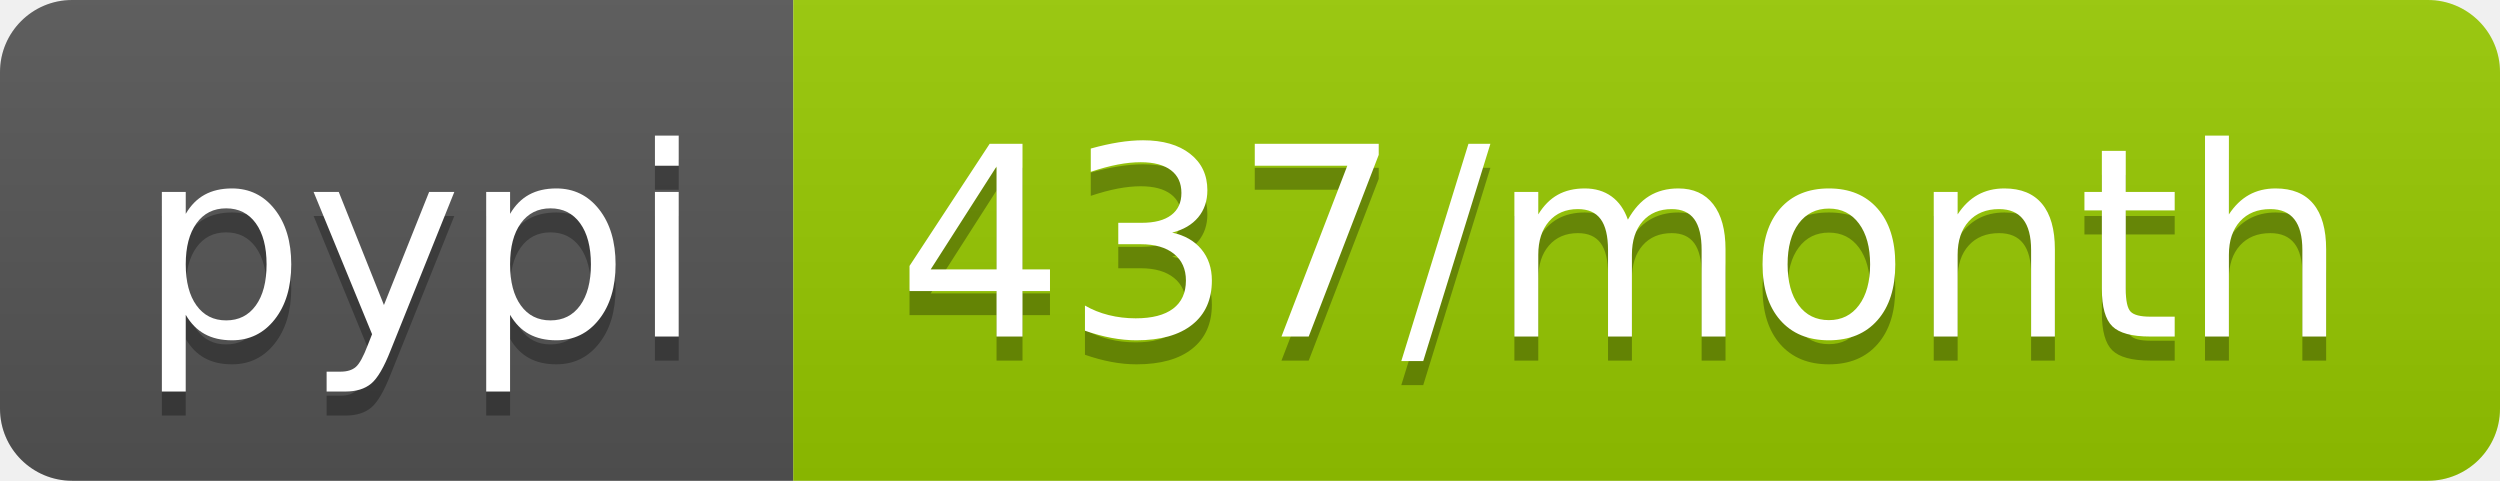
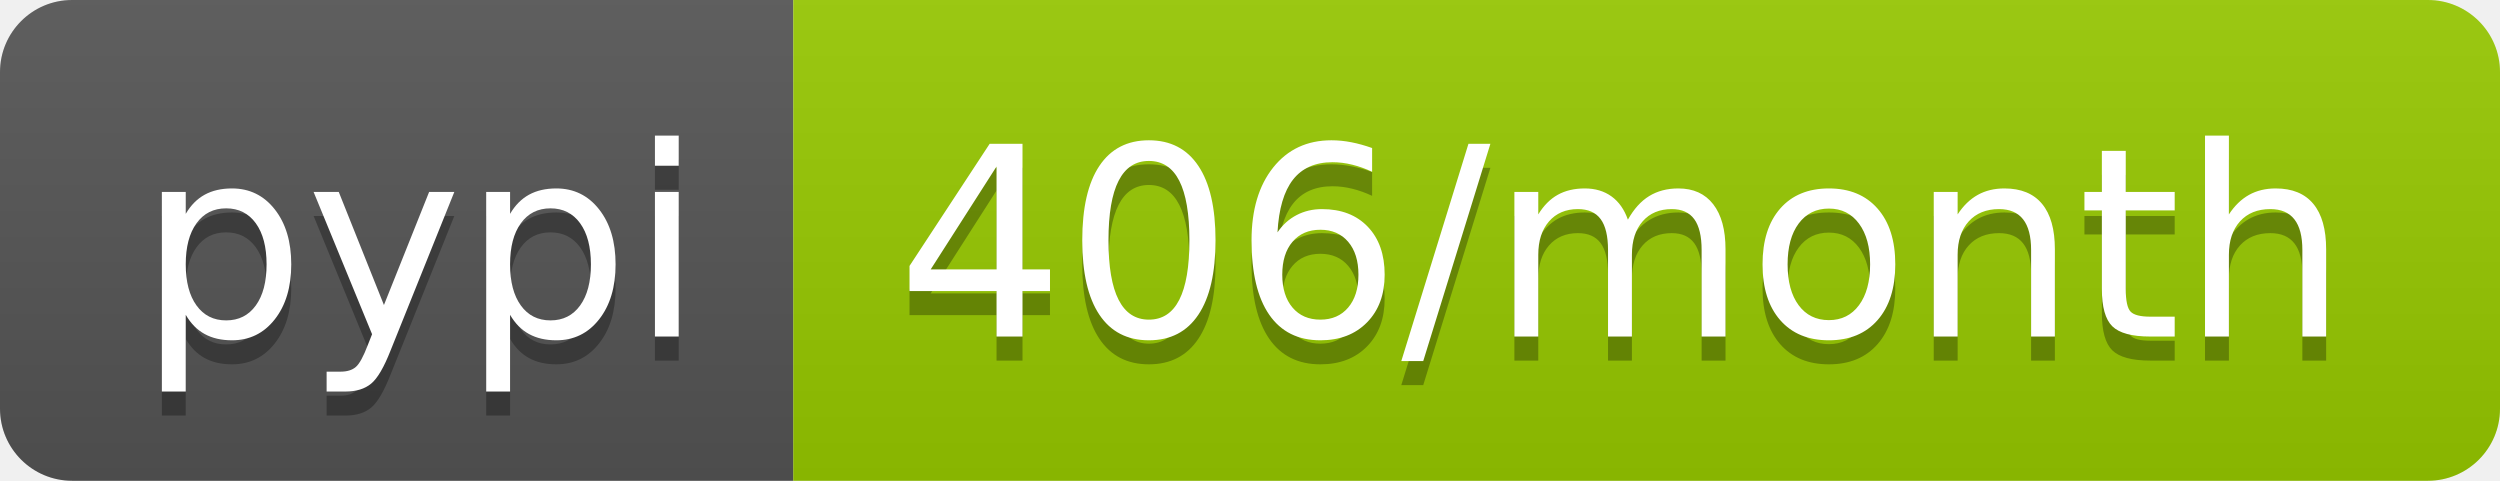
<svg xmlns="http://www.w3.org/2000/svg" width="104" height="20">
  <linearGradient id="b" x2="0" y2="100%">
    <stop offset="0" stop-color="#bbb" stop-opacity=".1" />
    <stop offset="1" stop-opacity=".1" />
  </linearGradient>
  <clipPath id="a">
    <rect width="104" height="20" rx="3" fill="#fff" />
  </clipPath>
  <g clip-path="url(#a)">
    <path fill="#555" d="M0 0h33v20H0z" />
    <path fill="#97ca00" d="M33 0h71v20H33z" />
    <path fill="url(#b)" d="M0 0h104v20H0z" />
  </g>
  <g fill="#fff" text-anchor="middle" font-family="DejaVu Sans,Verdana,Geneva,sans-serif" font-size="110">
    <text x="175" y="150" fill="#010101" fill-opacity=".3" transform="scale(.1)" textLength="230">pypi</text>
    <text x="175" y="140" transform="scale(.1)" textLength="230">pypi</text>
-     <text x="675" y="150" fill="#010101" fill-opacity=".3" transform="scale(.1)" textLength="610">437/month</text>
-     <text x="675" y="140" transform="scale(.1)" textLength="610">437/month</text>
+     <text x="675" y="150" fill="#010101" fill-opacity=".3" transform="scale(.1)" textLength="610">406/month</text>
+     <text x="675" y="140" transform="scale(.1)" textLength="610">406/month</text>
  </g>
</svg>
